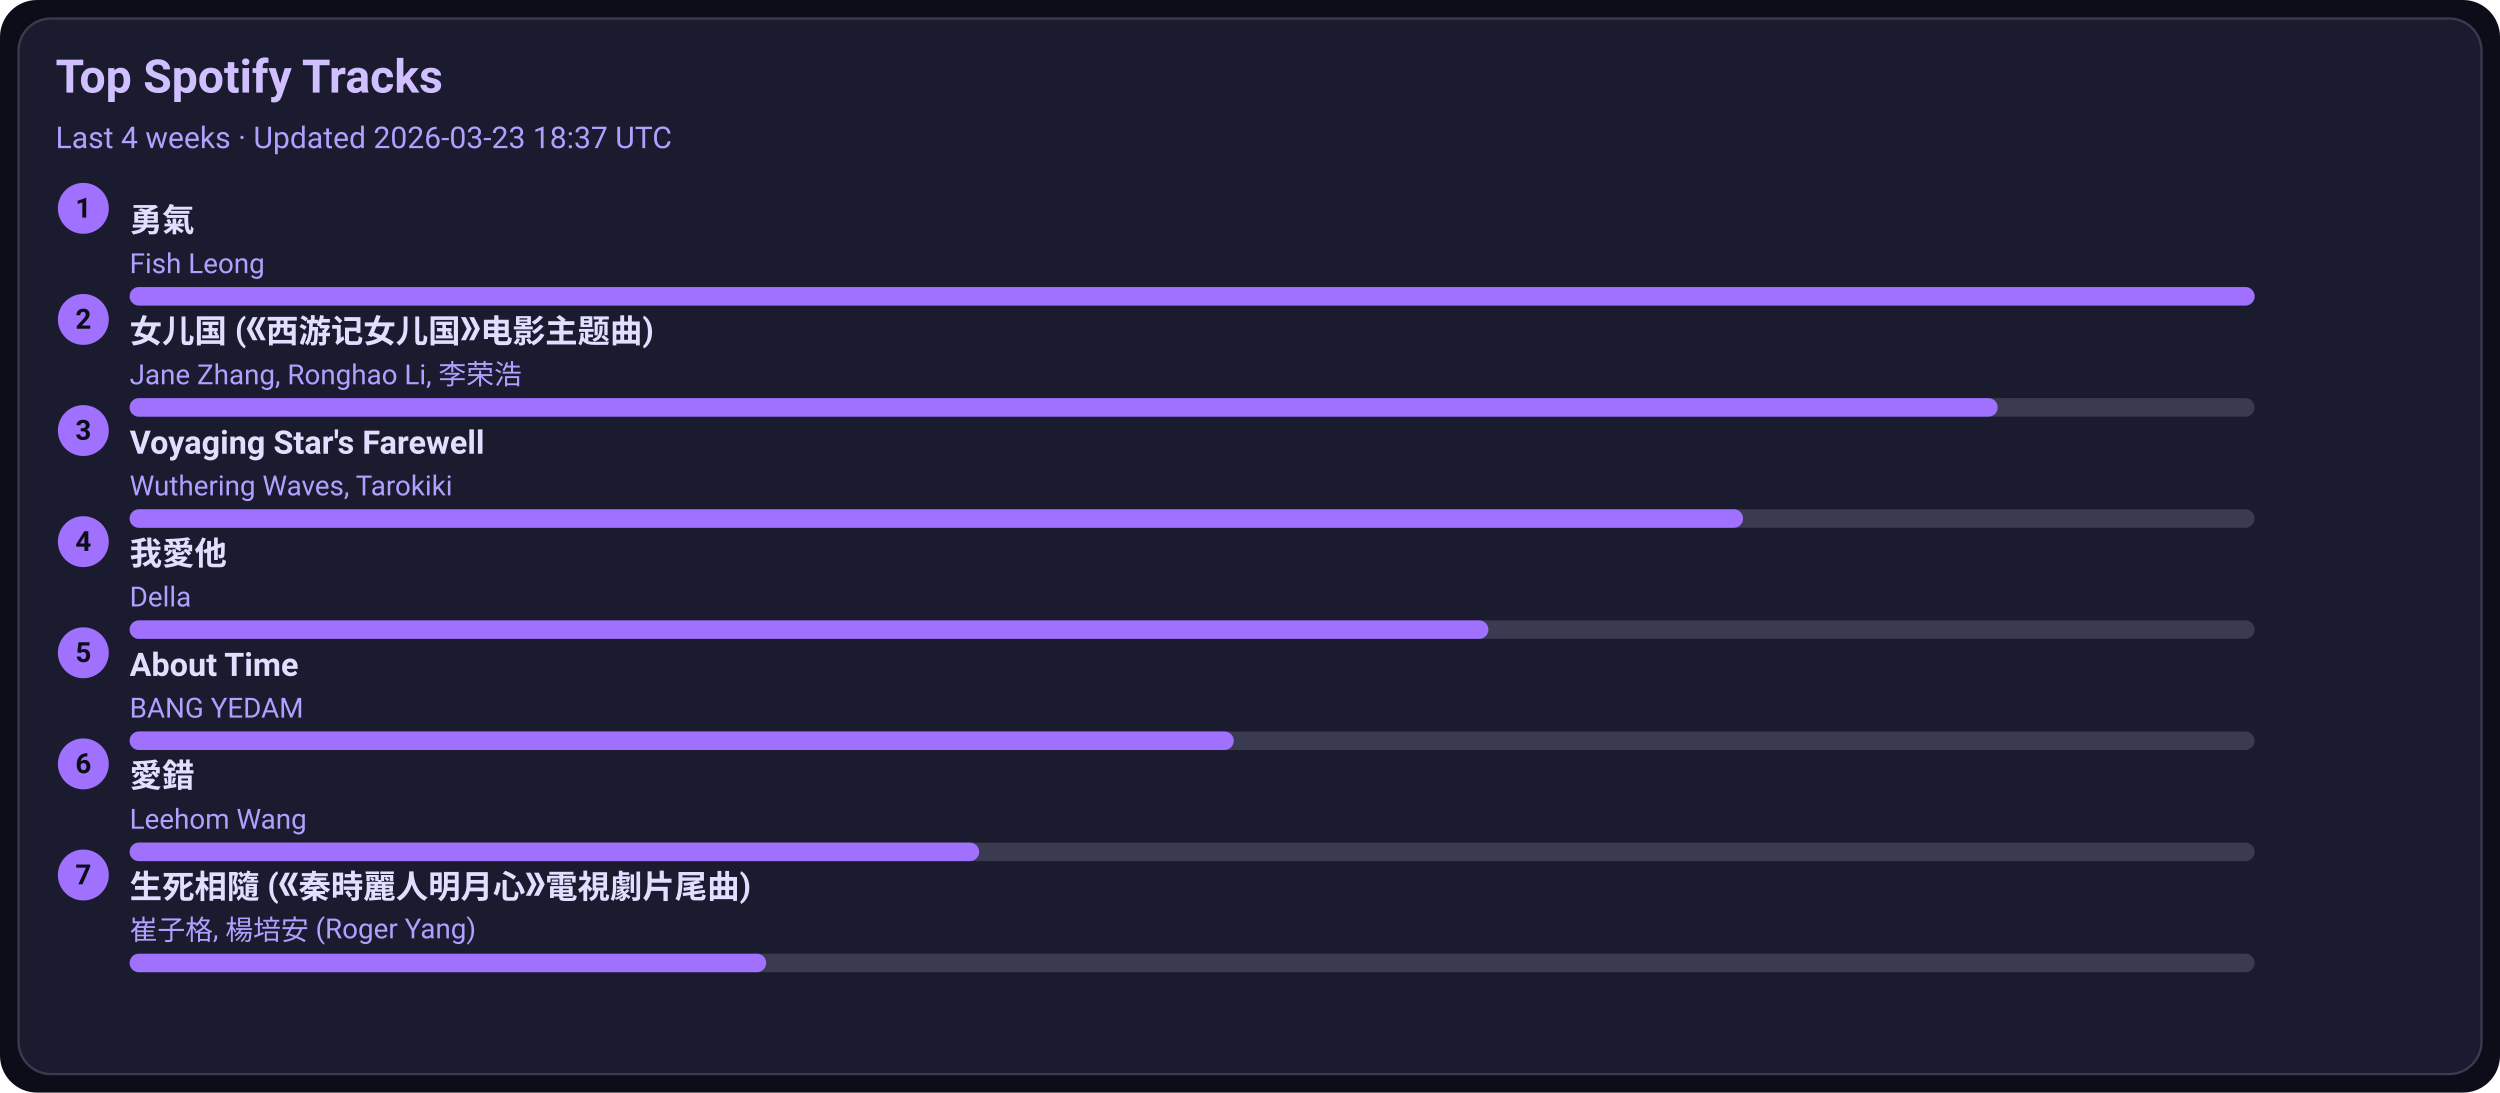
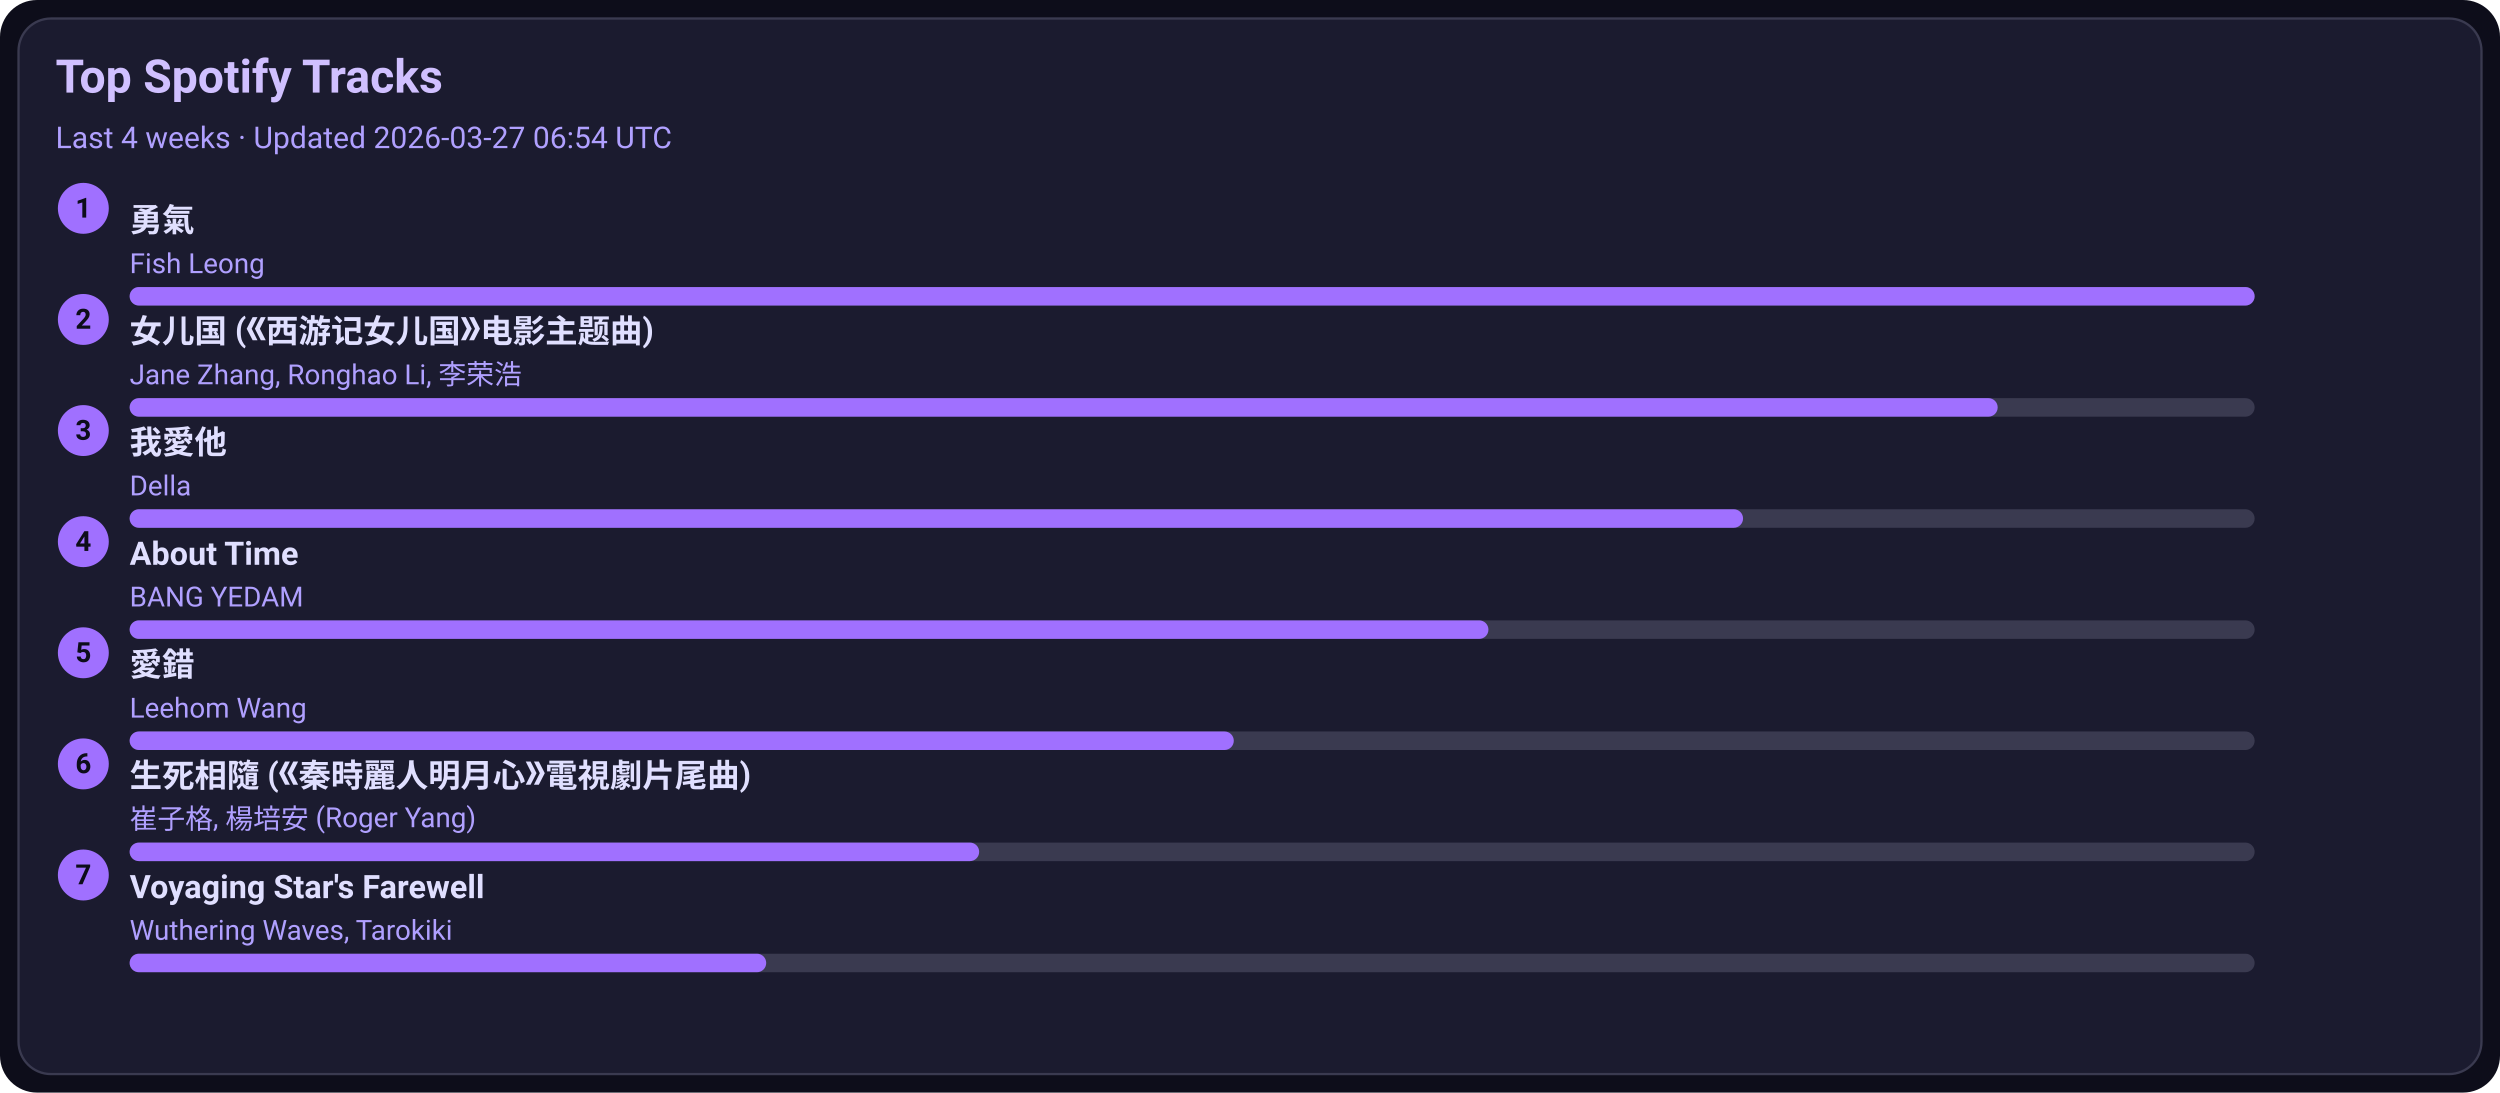
<svg xmlns="http://www.w3.org/2000/svg" width="1080" height="472" viewBox="0 0 1080 472">
  <style>text{font-family:-apple-system,BlinkMacSystemFont,Segoe UI,Roboto,Ubuntu,Helvetica Neue,Arial,Noto Sans,sans-serif}</style>
  <rect width="1080" height="472" rx="16" fill="#0d0d1a" />
  <rect x="8" y="8" width="1064" height="456" rx="14" fill="#1b1b2f" stroke="#3a3a50" />
  <text x="24" y="40" font-size="20" fill="#d0c0ff" font-weight="600">Top Spotify Tracks</text>
-   <text x="24" y="64" font-size="13" fill="#b0a0ff">Last 4 weeks · Updated 2026-03-23 18:37 UTC</text>
+   <text x="24" y="64" font-size="13" fill="#b0a0ff">Last 4 weeks · Updated 2026-03-27 06:54 UTC</text>
  <circle cx="36" cy="90" r="11" fill="#a070ff" />
  <text x="36" y="94" text-anchor="middle" font-size="12" fill="#0d0d1a" font-weight="700">1</text>
  <a href="https://open.spotify.com/track/1SNF1IdMuKPDhw9HTrdcvM" target="_blank" rel="noopener noreferrer">
    <text x="56" y="100" font-size="14" fill="#e0dfff" font-weight="600">勇氣</text>
  </a>
  <text x="56" y="118" font-size="12" fill="#b0a0ff">Fish Leong</text>
  <rect x="56" y="124" width="918" height="8" rx="4" fill="#3a3a50" />
  <rect x="56" y="124" width="918" height="8" rx="4" fill="#a070ff" />
  <circle cx="36" cy="138" r="11" fill="#a070ff" />
  <text x="36" y="142" text-anchor="middle" font-size="12" fill="#0d0d1a" font-weight="700">2</text>
  <a href="https://open.spotify.com/track/5vfCdwOheQGcrR91ATpL2k" target="_blank" rel="noopener noreferrer">
    <text x="56" y="148" font-size="14" fill="#e0dfff" font-weight="600">女儿国 (《西游记女儿国》电影主题曲)</text>
  </a>
  <text x="56" y="166" font-size="12" fill="#b0a0ff">Jane Zhang, Ronghao Li, 李荣浩</text>
  <rect x="56" y="172" width="918" height="8" rx="4" fill="#3a3a50" />
  <rect x="56" y="172" width="807" height="8" rx="4" fill="#a070ff" />
  <circle cx="36" cy="186" r="11" fill="#a070ff" />
  <text x="36" y="190" text-anchor="middle" font-size="12" fill="#0d0d1a" font-weight="700">3</text>
-   <a href="https://open.spotify.com/track/3uI2KolgU1Pt41ywffsggr" target="_blank" rel="noopener noreferrer">
-     <text x="56" y="196" font-size="14" fill="#e0dfff" font-weight="600">Voyaging Star's Farewell</text>
+   <a href="https://open.spotify.com/track/2qOitAAyMgHOs0cMilqf8k" target="_blank" rel="noopener noreferrer">
+     <text x="56" y="196" font-size="14" fill="#e0dfff" font-weight="600">我愛他</text>
  </a>
-   <text x="56" y="214" font-size="12" fill="#b0a0ff">Wuthering Waves, Tarokiki</text>
+   <text x="56" y="214" font-size="12" fill="#b0a0ff">Della</text>
  <rect x="56" y="220" width="918" height="8" rx="4" fill="#3a3a50" />
  <rect x="56" y="220" width="697" height="8" rx="4" fill="#a070ff" />
  <circle cx="36" cy="234" r="11" fill="#a070ff" />
  <text x="36" y="238" text-anchor="middle" font-size="12" fill="#0d0d1a" font-weight="700">4</text>
-   <a href="https://open.spotify.com/track/2qOitAAyMgHOs0cMilqf8k" target="_blank" rel="noopener noreferrer">
-     <text x="56" y="244" font-size="14" fill="#e0dfff" font-weight="600">我愛他</text>
+   <a href="https://open.spotify.com/track/7rsNstm9iwgjGVB1d4vWpf" target="_blank" rel="noopener noreferrer">
+     <text x="56" y="244" font-size="14" fill="#e0dfff" font-weight="600">About Time</text>
  </a>
-   <text x="56" y="262" font-size="12" fill="#b0a0ff">Della</text>
+   <text x="56" y="262" font-size="12" fill="#b0a0ff">BANG YEDAM</text>
  <rect x="56" y="268" width="918" height="8" rx="4" fill="#3a3a50" />
  <rect x="56" y="268" width="587" height="8" rx="4" fill="#a070ff" />
  <circle cx="36" cy="282" r="11" fill="#a070ff" />
  <text x="36" y="286" text-anchor="middle" font-size="12" fill="#0d0d1a" font-weight="700">5</text>
-   <a href="https://open.spotify.com/track/7rsNstm9iwgjGVB1d4vWpf" target="_blank" rel="noopener noreferrer">
-     <text x="56" y="292" font-size="14" fill="#e0dfff" font-weight="600">About Time</text>
+   <a href="https://open.spotify.com/track/4vdX5mQE0oXkflFqsqQkUP" target="_blank" rel="noopener noreferrer">
+     <text x="56" y="292" font-size="14" fill="#e0dfff" font-weight="600">愛錯</text>
  </a>
-   <text x="56" y="310" font-size="12" fill="#b0a0ff">BANG YEDAM</text>
+   <text x="56" y="310" font-size="12" fill="#b0a0ff">Leehom Wang</text>
  <rect x="56" y="316" width="918" height="8" rx="4" fill="#3a3a50" />
  <rect x="56" y="316" width="477" height="8" rx="4" fill="#a070ff" />
  <circle cx="36" cy="330" r="11" fill="#a070ff" />
  <text x="36" y="334" text-anchor="middle" font-size="12" fill="#0d0d1a" font-weight="700">6</text>
-   <a href="https://open.spotify.com/track/4vdX5mQE0oXkflFqsqQkUP" target="_blank" rel="noopener noreferrer">
-     <text x="56" y="340" font-size="14" fill="#e0dfff" font-weight="600">愛錯</text>
+   <a href="https://open.spotify.com/track/6qiDtcYiZOQ4HRuC8U55EM" target="_blank" rel="noopener noreferrer">
+     <text x="56" y="340" font-size="14" fill="#e0dfff" font-weight="600">生死相隨 (《秦時麗人明月心》電視劇片尾曲)</text>
  </a>
-   <text x="56" y="358" font-size="12" fill="#b0a0ff">Leehom Wang</text>
+   <text x="56" y="358" font-size="12" fill="#b0a0ff">崔子格, 楊培安 (Roger Yang)</text>
  <rect x="56" y="364" width="918" height="8" rx="4" fill="#3a3a50" />
  <rect x="56" y="364" width="367" height="8" rx="4" fill="#a070ff" />
  <circle cx="36" cy="378" r="11" fill="#a070ff" />
  <text x="36" y="382" text-anchor="middle" font-size="12" fill="#0d0d1a" font-weight="700">7</text>
-   <a href="https://open.spotify.com/track/6qiDtcYiZOQ4HRuC8U55EM" target="_blank" rel="noopener noreferrer">
-     <text x="56" y="388" font-size="14" fill="#e0dfff" font-weight="600">生死相隨 (《秦時麗人明月心》電視劇片尾曲)</text>
+   <a href="https://open.spotify.com/track/3uI2KolgU1Pt41ywffsggr" target="_blank" rel="noopener noreferrer">
+     <text x="56" y="388" font-size="14" fill="#e0dfff" font-weight="600">Voyaging Star's Farewell</text>
  </a>
-   <text x="56" y="406" font-size="12" fill="#b0a0ff">崔子格, 楊培安 (Roger Yang)</text>
+   <text x="56" y="406" font-size="12" fill="#b0a0ff">Wuthering Waves, Tarokiki</text>
  <rect x="56" y="412" width="918" height="8" rx="4" fill="#3a3a50" />
  <rect x="56" y="412" width="275" height="8" rx="4" fill="#a070ff" />
</svg>
